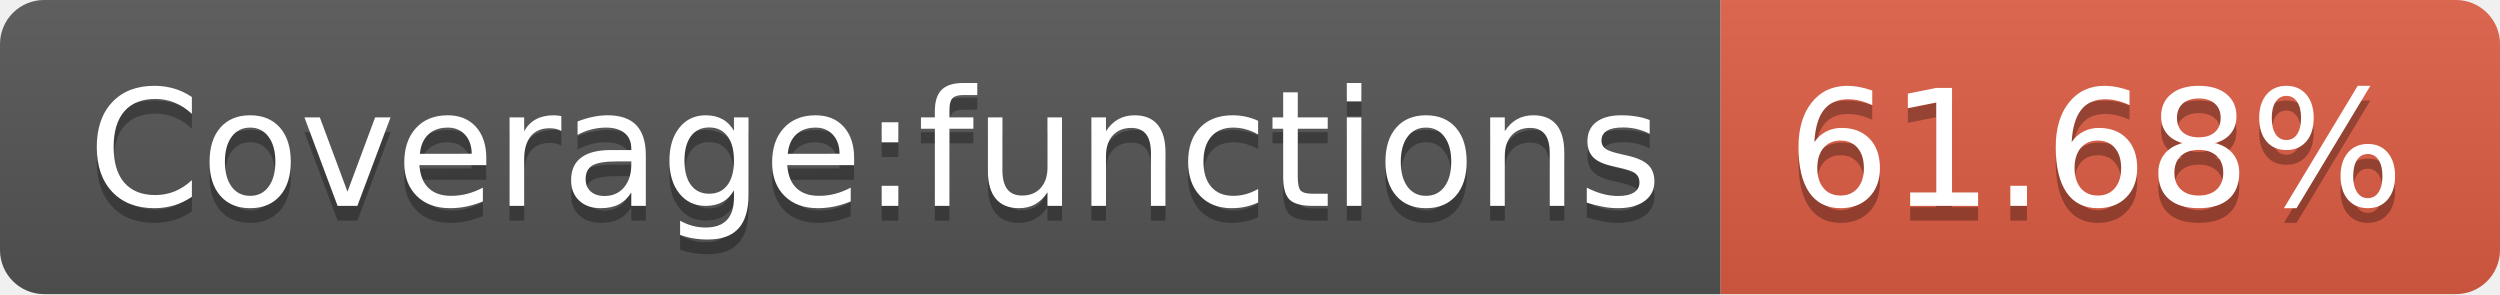
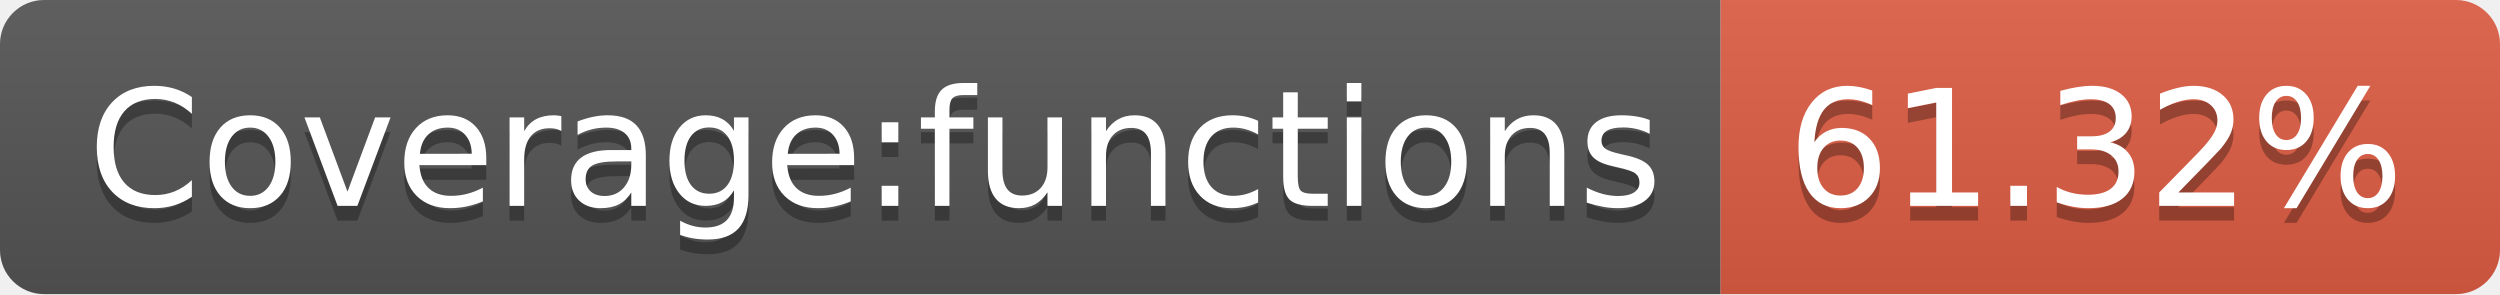
- <svg xmlns="http://www.w3.org/2000/svg" width="170" height="20" role="img" aria-label="Coverage:functions: 61.68%">
+ <svg xmlns="http://www.w3.org/2000/svg" width="170" height="20" role="img" aria-label="Coverage:functions: 61.32%">
  <linearGradient id="s" x2="0" y2="100%">
    <stop offset="0" stop-color="#bbb" stop-opacity=".1" />
    <stop offset="1" stop-opacity=".1" />
  </linearGradient>
  <clipPath id="r">
    <rect width="170" height="20" rx="3" fill="#fff" />
  </clipPath>
  <g clip-path="url(#r)">
    <rect width="117" height="20" fill="#555" />
    <rect x="117" width="53" height="20" fill="#e05d44" />
    <rect width="170" height="20" fill="url(#s)" />
  </g>
  <g fill="#fff" text-anchor="middle" font-family="Verdana,Geneva,DejaVu Sans,sans-serif" text-rendering="geometricPrecision" font-size="110">
    <text aria-hidden="true" x="595" y="150" fill="#010101" fill-opacity=".3" transform="scale(.1)" textLength="1070">Coverage:functions</text>
    <text x="595" y="140" transform="scale(.1)" fill="#fff" textLength="1070">Coverage:functions</text>
-     <text aria-hidden="true" x="1425" y="150" fill="#010101" fill-opacity=".3" transform="scale(.1)" textLength="430">61.68%</text>
-     <text x="1425" y="140" transform="scale(.1)" fill="#fff" textLength="430">61.68%</text>
+     <text aria-hidden="true" x="1425" y="150" fill="#010101" fill-opacity=".3" transform="scale(.1)" textLength="430">61.32%</text>
+     <text x="1425" y="140" transform="scale(.1)" fill="#fff" textLength="430">61.32%</text>
  </g>
</svg>
